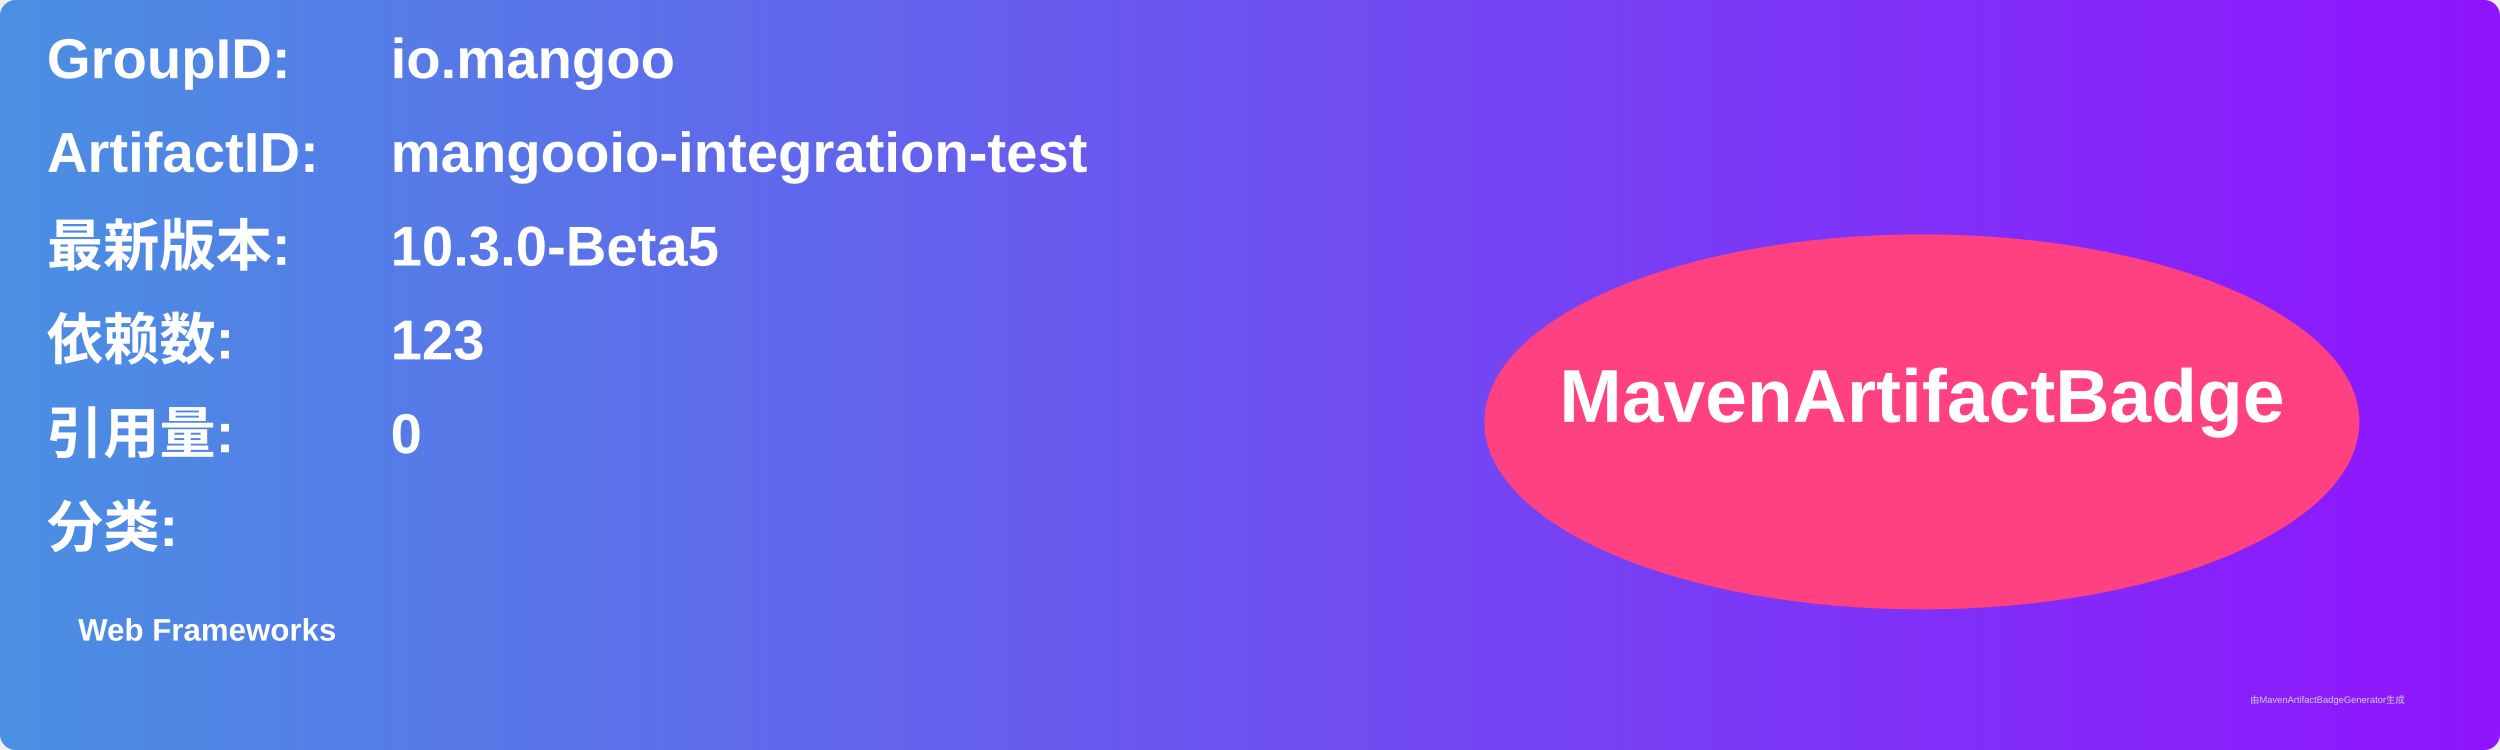
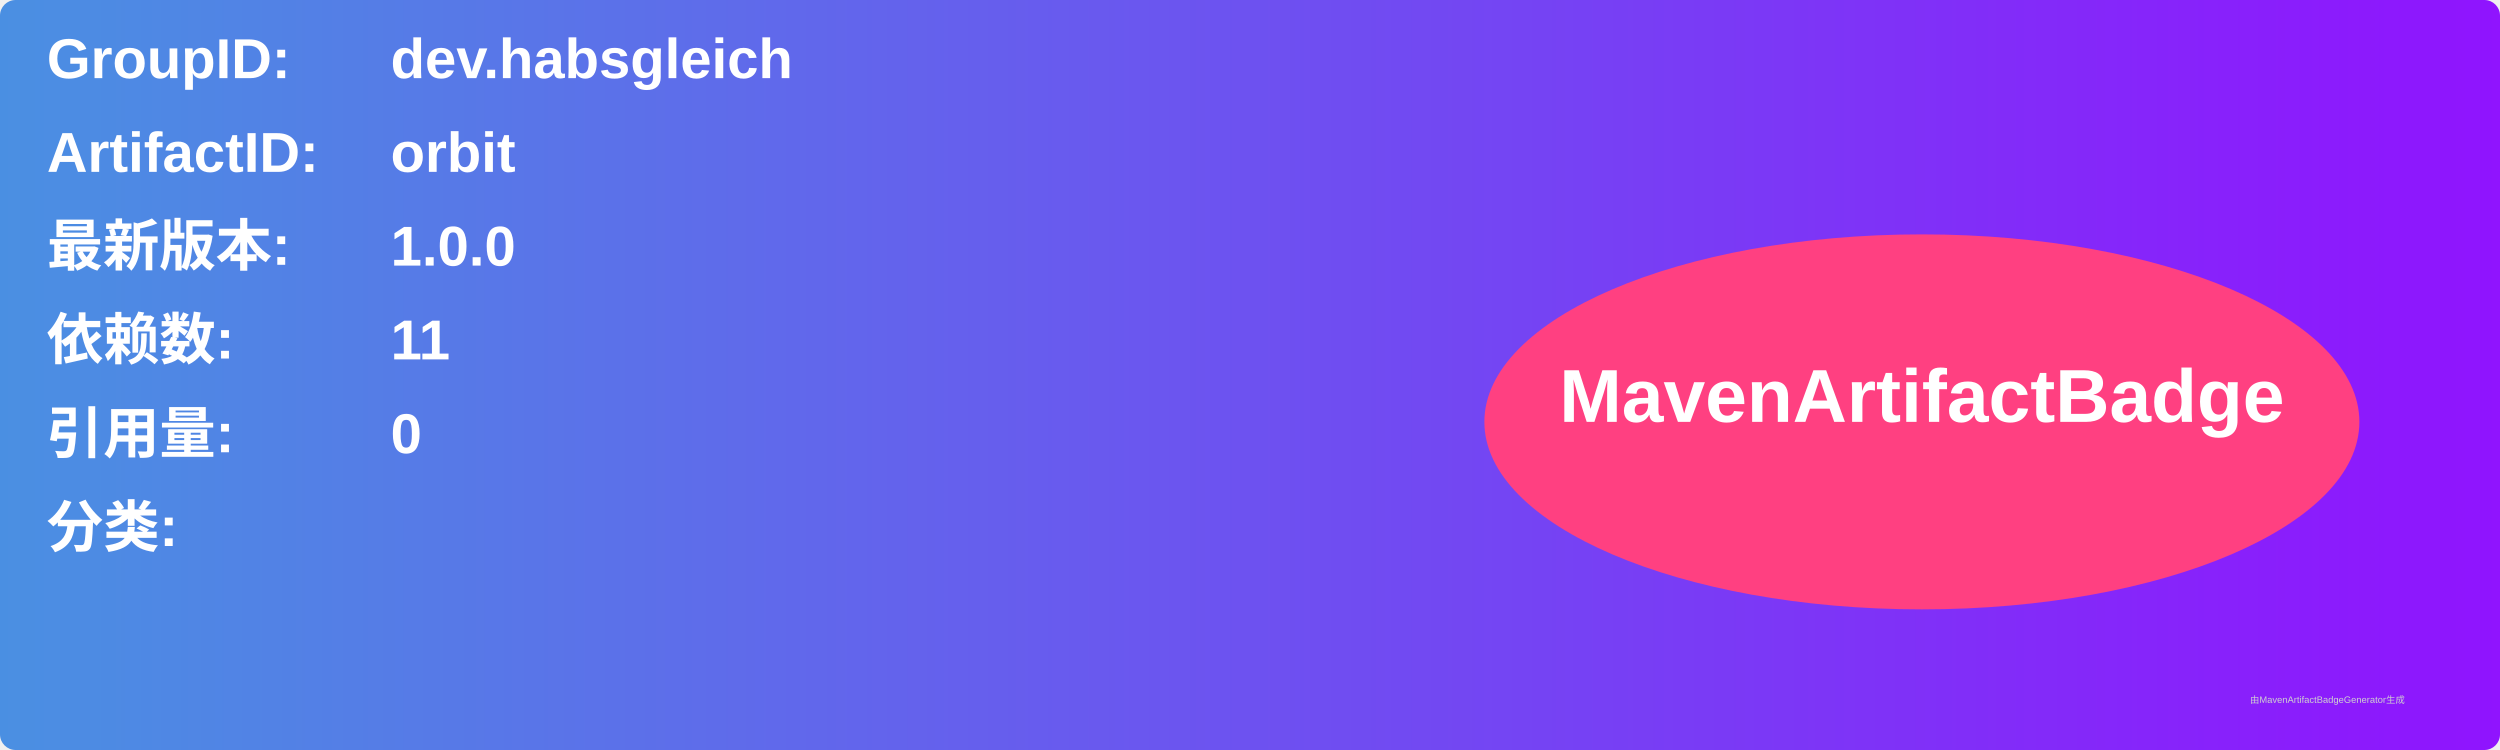
<svg xmlns="http://www.w3.org/2000/svg" width="800" height="240" viewBox="0 0 800 240">
  <linearGradient id="grad" x1="0%" y1="0%" x2="100%" y2="0%">
    <stop offset="0%" stop-color="#4a90e2" />
    <stop offset="100%" stop-color="#9013fe" />
  </linearGradient>
  <rect width="100%" height="100%" rx="5" ry="5" fill="url(#grad)" />
  <g transform="translate(15, 15)">
    <text x="0" y="10" font-family="Arial" font-size="18" fill="white" font-weight="bold" width="260">GroupID:</text>
-     <text x="110" y="10" font-family="Arial" font-size="18" fill="white" font-weight="bold" width="460">io.mangoo</text>
+     <text x="110" y="10" font-family="Arial" font-size="18" fill="white" font-weight="bold" width="460">dev.habsgleich</text>
    <text x="0" y="40" font-family="Arial" font-size="18" fill="white" font-weight="bold" width="260">ArtifactID:</text>
-     <text x="110" y="40" font-family="Arial" font-size="18" fill="white" font-weight="bold" width="460">mangooio-integration-test</text>
+     <text x="110" y="40" font-family="Arial" font-size="18" fill="white" font-weight="bold" width="460">orbit</text>
    <text x="0" y="70" font-family="Arial" font-size="18" fill="white" font-weight="bold">最新版本:</text>
    <text x="110" y="70" font-family="Arial" font-size="18" fill="white" font-weight="bold">
-       <tspan font-weight="bold">10.3.0-Beta5</tspan>
+       <tspan font-weight="bold">1.0.0</tspan>
    </text>
    <text x="0" y="100" font-family="Arial" font-size="18" fill="white" font-weight="bold">依赖数: </text>
    <text x="110" y="100" font-family="Arial" font-size="18" fill="white">
-       <tspan font-weight="bold">123</tspan>
+       <tspan font-weight="bold">11</tspan>
    </text>
    <text x="0" y="130" font-family="Arial" font-size="18" fill="white" font-weight="bold">引用量: </text>
    <text x="110" y="130" font-family="Arial" font-size="18" fill="white">
      <tspan font-weight="bold">0</tspan>
    </text>
    <text x="0" y="160" font-family="Arial" font-size="18" fill="white" font-weight="bold">分类:</text>
    <text x="10" y="190" font-family="Arial" font-size="10" fill="white">
-       <tspan font-weight="bold">Web Frameworks</tspan>
+       <tspan font-weight="bold" />
    </text>
    <ellipse cx="600" cy="120" rx="140" ry="60" fill="#ff4081" />
    <text x="600" y="120" text-anchor="middle" font-family="Arial" font-size="24" fill="white" font-weight="bold">MavenArtifactBadge</text>
  </g>
  <text x="720" y="225" font-family="Arial" font-size="3" fill="#d0d0d0">由MavenArtifactBadgeGenerator生成</text>
</svg>
